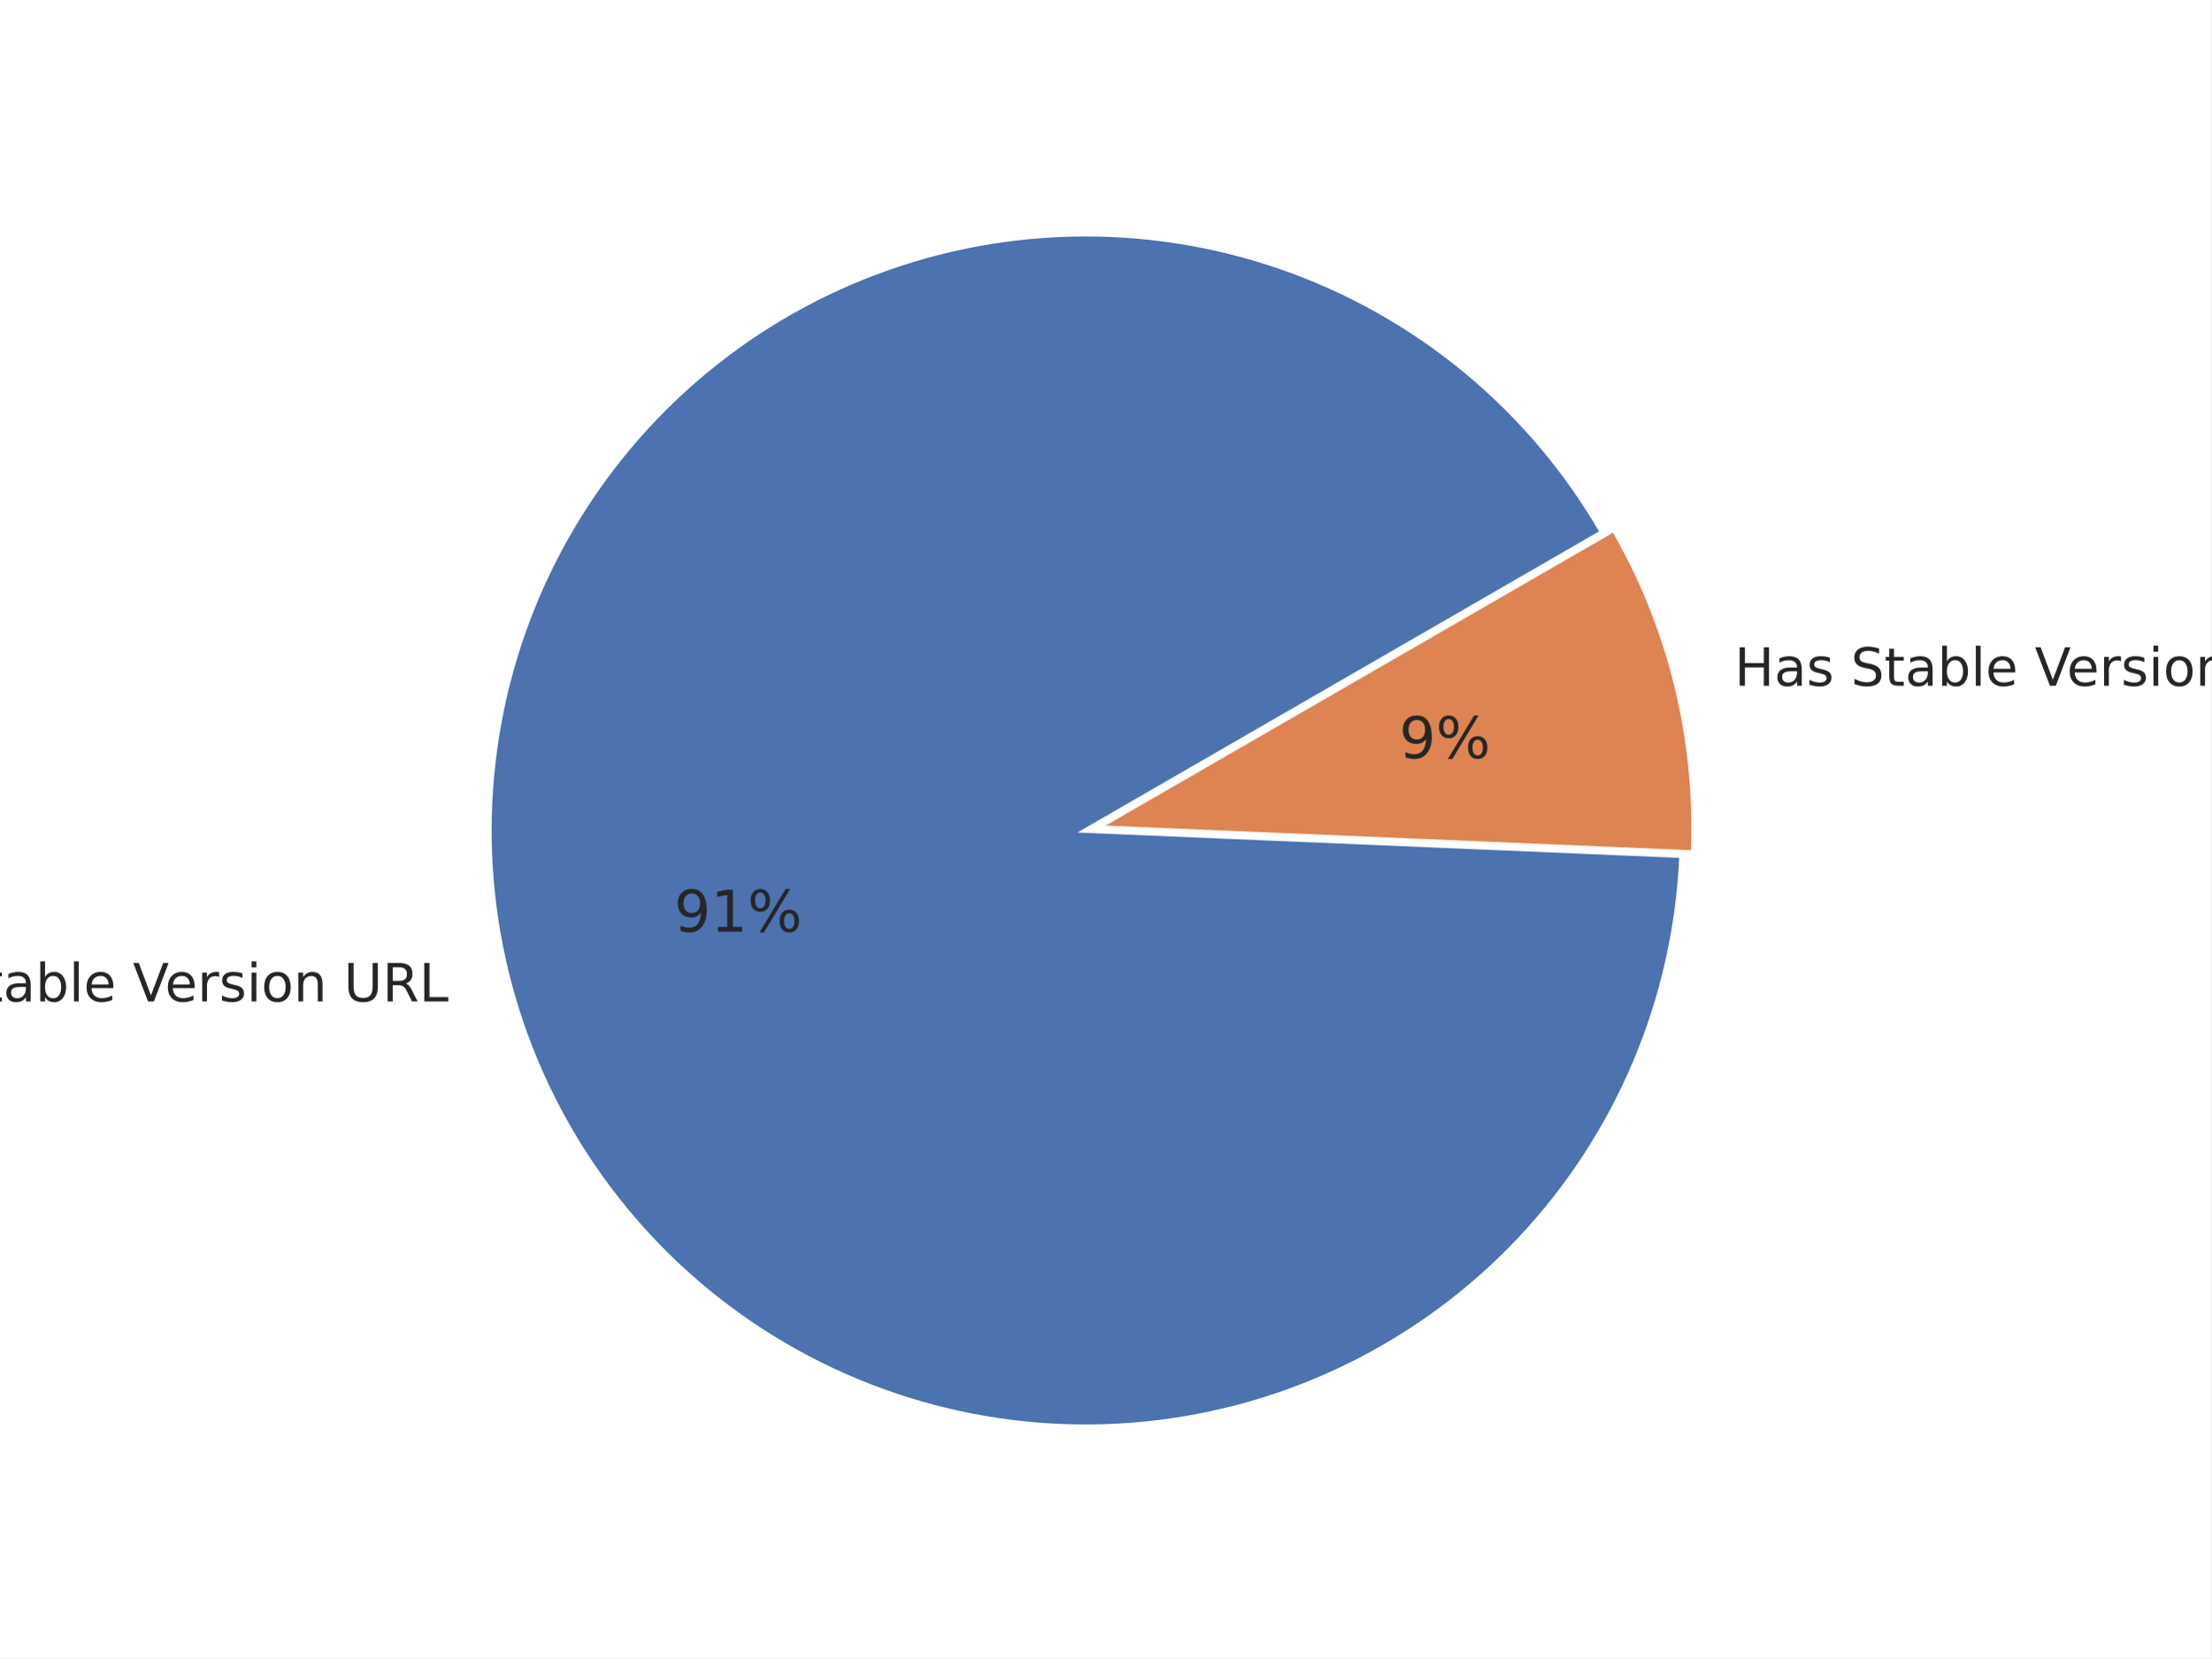
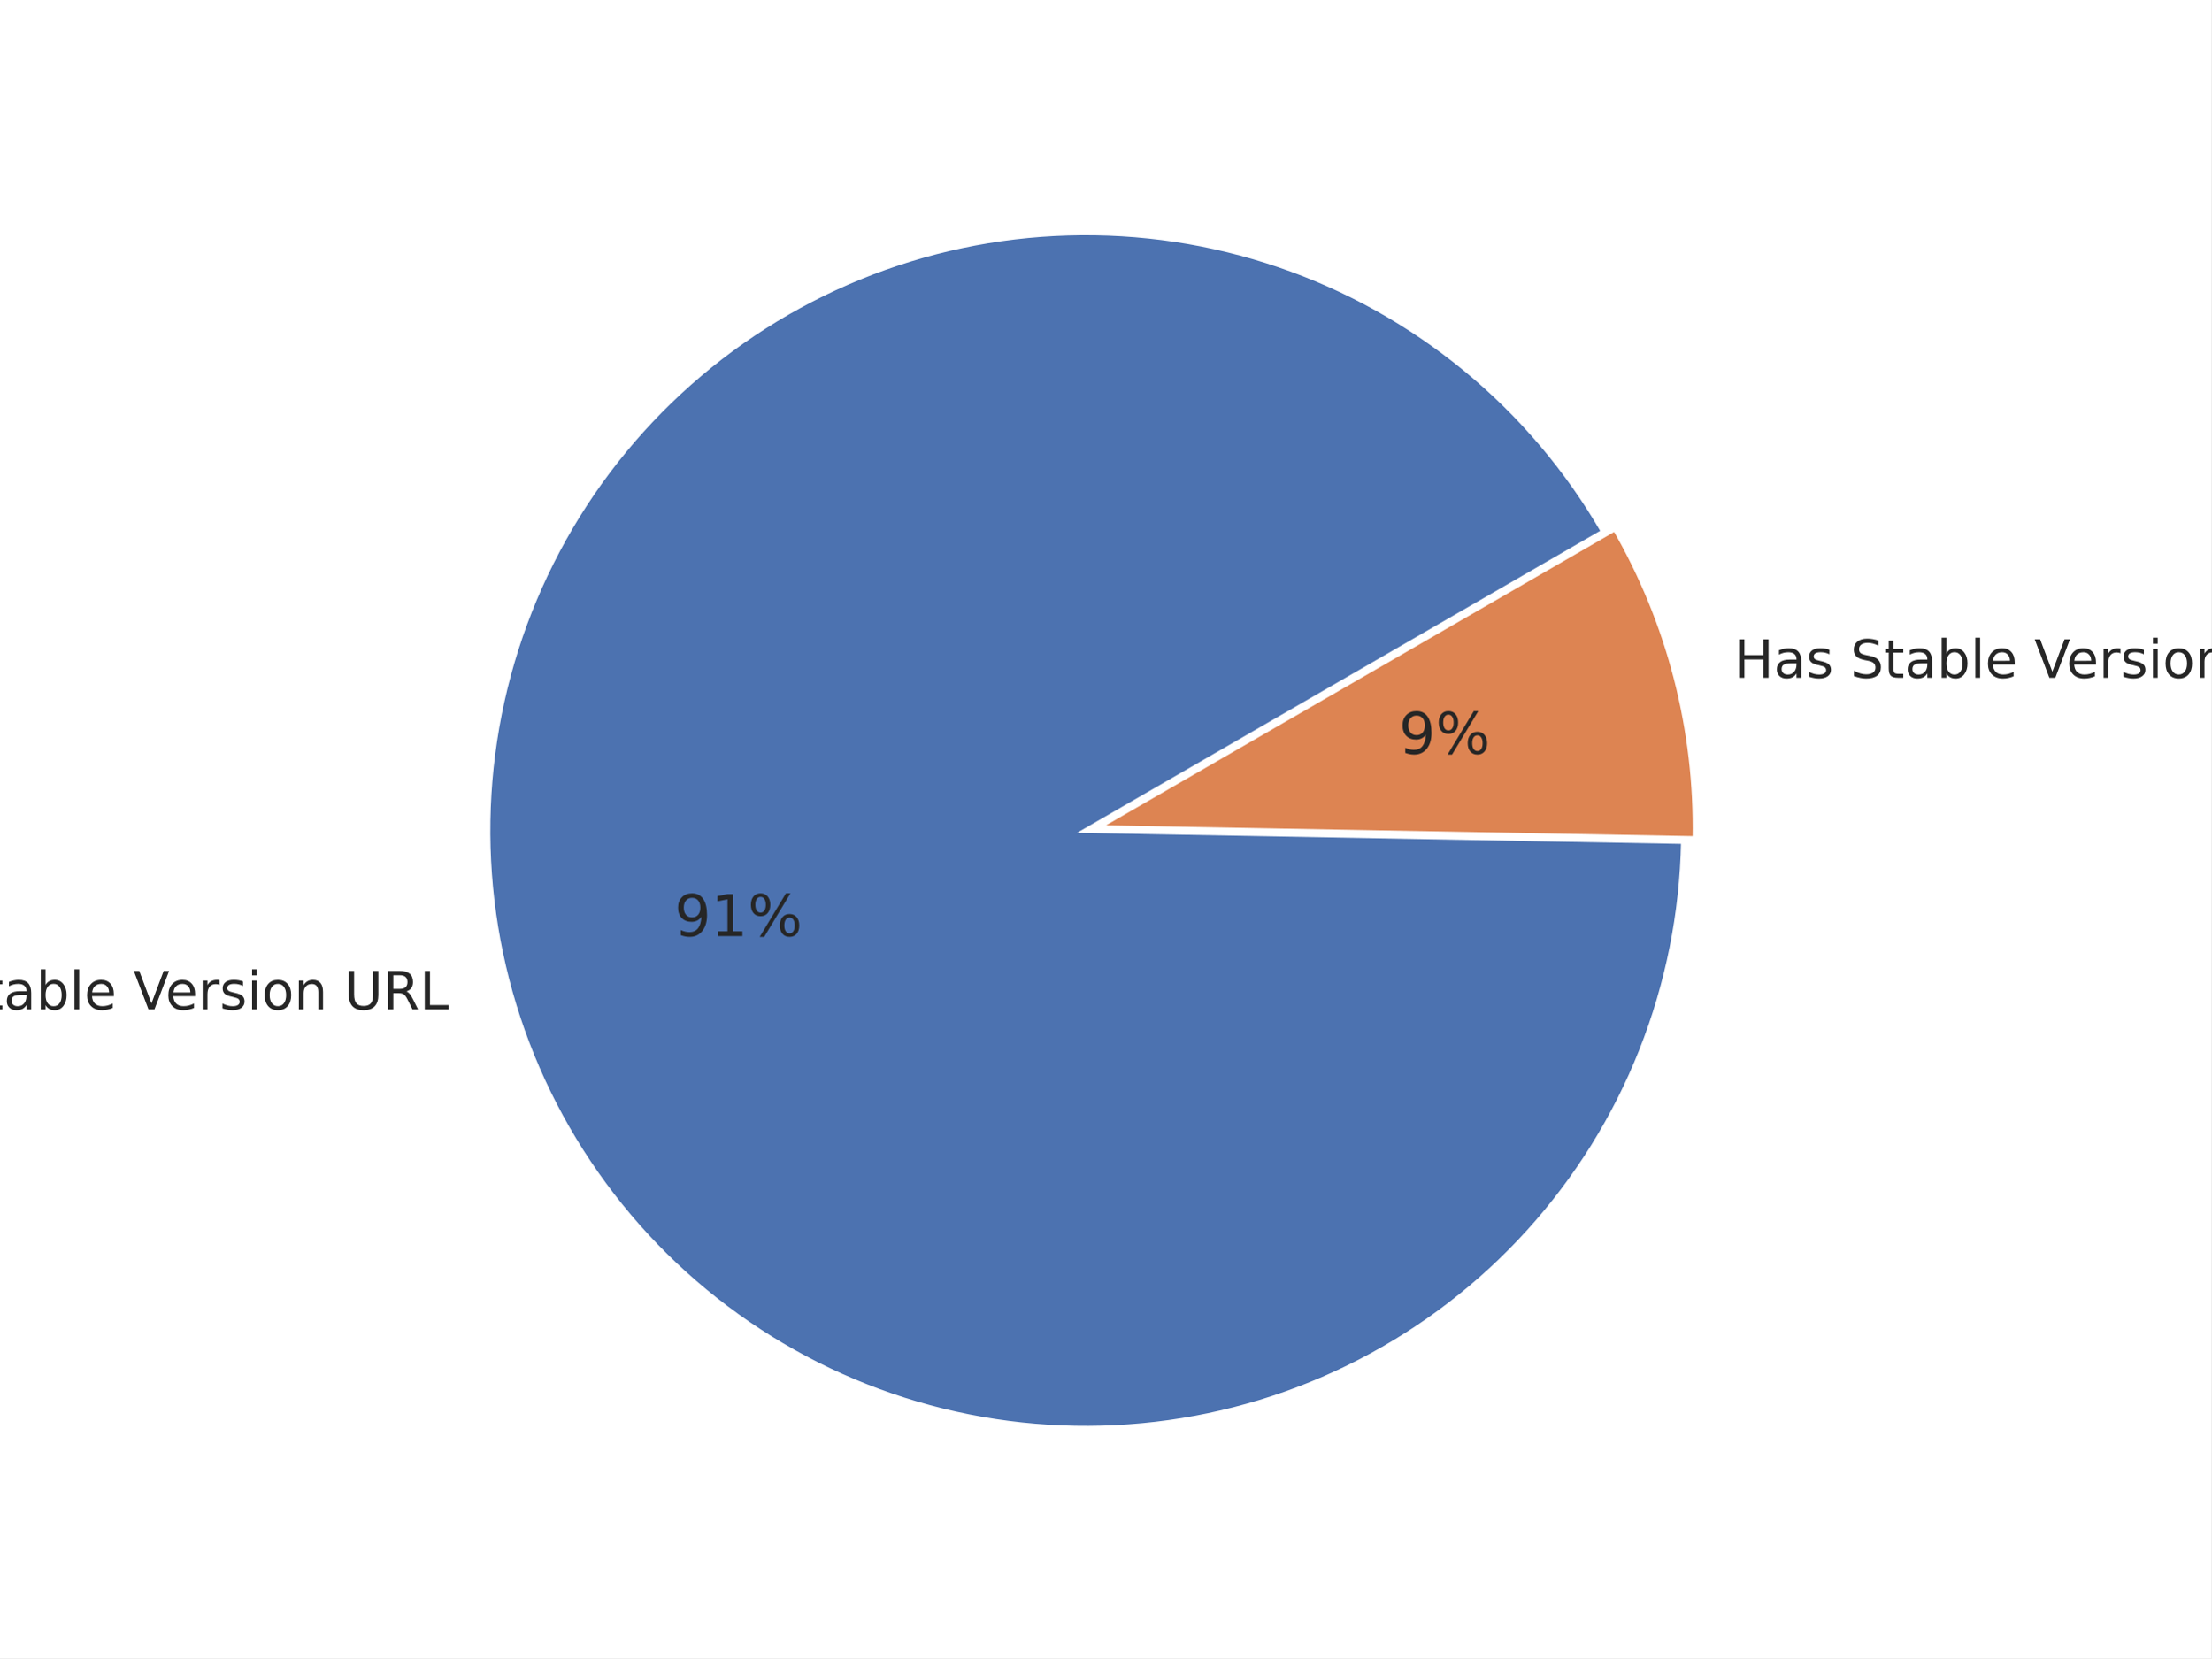
<svg xmlns="http://www.w3.org/2000/svg" xmlns:xlink="http://www.w3.org/1999/xlink" width="460.8pt" height="345.6pt" viewBox="0 0 460.8 345.6" version="1.1">
  <defs>
    <style type="text/css">*{stroke-linejoin: round; stroke-linecap: butt}</style>
  </defs>
  <g id="figure_1">
    <g id="patch_1">
      <path d="M 0 345.6  L 460.8 345.6  L 460.8 0  L 0 0  z " style="fill: #ffffff" />
    </g>
    <g id="axes_1">
      <g id="matplotlib.axis_1" />
      <g id="matplotlib.axis_2" />
      <g id="patch_2">
-         <path d="M 333.924 110.941  C 326.501 98.083 316.834 86.659 305.382 77.21  C 293.931 67.762 280.878 60.44 266.845 55.594  C 252.812 50.748 238.023 48.455 223.181 48.824  C 208.339 49.192 193.682 52.217 179.907 57.754  C 166.132 63.29 153.459 71.251 142.49 81.256  C 131.522 91.262 122.434 103.152 115.658 116.362  C 108.882 129.572 104.527 143.89 102.8 158.636  C 101.073 173.382 102.002 188.318 105.542 202.737  C 109.082 217.155 115.176 230.823 123.536 243.093  C 131.896 255.362 142.386 266.035 154.509 274.605  C 166.633 283.175 180.194 289.505 194.549 293.293  C 208.904 297.081 223.822 298.267 238.596 296.795  C 253.369 295.323 267.76 291.215 281.085 284.669  C 294.41 278.122 306.455 269.24 316.649 258.446  C 326.842 247.652 335.02 235.118 340.793 221.441  C 346.567 207.763 349.844 193.161 350.469 178.327  L 226.268 173.096  z " style="fill: #4c72b0; stroke: #ffffff; stroke-linejoin: miter" />
+         <path d="M 334.162 110.819  C 326.692 97.88 316.954 86.389 305.415 76.897  C 293.876 67.405 280.724 60.066 266.586 55.231  C 252.449 50.396 237.557 48.143 222.622 48.58  C 207.687 49.017 192.952 52.138 179.122 57.792  C 165.292 63.446 152.591 71.543 141.628 81.693  C 130.664 91.844 121.616 103.885 114.915 117.239  C 108.214 130.594 103.97 145.045 102.386 159.902  C 100.802 174.759 101.904 189.781 105.638 204.248  C 109.372 218.715 115.678 232.393 124.255 244.627  C 132.832 256.861 143.54 267.454 155.866 275.897  C 168.193 284.34 181.939 290.497 196.446 294.074  C 210.953 297.65 225.985 298.588 240.824 296.843  C 255.663 295.097 270.067 290.696 283.348 283.851  C 296.629 277.005 308.571 267.826 318.602 256.753  C 328.633 245.68 336.59 232.892 342.094 219.001  C 347.597 205.11 350.557 190.342 350.832 175.404  L 226.269 173.111  z " style="fill: #4c72b0; stroke: #ffffff; stroke-linejoin: miter" />
      </g>
      <g id="patch_3">
-         <path d="M 352.883 177.734  C 353.377 166.005 352.207 154.265 349.408 142.863  C 346.609 131.462 342.209 120.515 336.339 110.348  L 228.682 172.504  z " style="fill: #dd8452; stroke: #ffffff; stroke-linejoin: miter" />
+         <path d="M 353.245 174.781  C 353.452 163.512 352.129 152.266 349.312 141.352  C 346.495 130.439 342.21 119.958 336.575 110.196  L 228.681 172.489  z " style="fill: #dd8452; stroke: #ffffff; stroke-linejoin: miter" />
      </g>
      <g id="text_1">
-         <g style="fill: #262626" transform="translate(-29.0965 208.7359) scale(0.11 -0.11)">
+         <g style="fill: #262626" transform="translate(-28.99125 210.3966) scale(0.11 -0.11)">
          <defs>
            <path id="DejaVuSans-4e" d="M 628 4666  L 1478 4666  L 3547 763  L 3547 4666  L 4159 4666  L 4159 0  L 3309 0  L 1241 3903  L 1241 0  L 628 0  L 628 4666  z " transform="scale(0.015625)" />
            <path id="DejaVuSans-6f" d="M 1959 3097  Q 1497 3097 1228 2736  Q 959 2375 959 1747  Q 959 1119 1226 758  Q 1494 397 1959 397  Q 2419 397 2687 759  Q 2956 1122 2956 1747  Q 2956 2369 2687 2733  Q 2419 3097 1959 3097  z M 1959 3584  Q 2709 3584 3137 3096  Q 3566 2609 3566 1747  Q 3566 888 3137 398  Q 2709 -91 1959 -91  Q 1206 -91 779 398  Q 353 888 353 1747  Q 353 2609 779 3096  Q 1206 3584 1959 3584  z " transform="scale(0.015625)" />
            <path id="DejaVuSans-20" transform="scale(0.015625)" />
            <path id="DejaVuSans-53" d="M 3425 4513  L 3425 3897  Q 3066 4069 2747 4153  Q 2428 4238 2131 4238  Q 1616 4238 1336 4038  Q 1056 3838 1056 3469  Q 1056 3159 1242 3001  Q 1428 2844 1947 2747  L 2328 2669  Q 3034 2534 3370 2195  Q 3706 1856 3706 1288  Q 3706 609 3251 259  Q 2797 -91 1919 -91  Q 1588 -91 1214 -16  Q 841 59 441 206  L 441 856  Q 825 641 1194 531  Q 1563 422 1919 422  Q 2459 422 2753 634  Q 3047 847 3047 1241  Q 3047 1584 2836 1778  Q 2625 1972 2144 2069  L 1759 2144  Q 1053 2284 737 2584  Q 422 2884 422 3419  Q 422 4038 858 4394  Q 1294 4750 2059 4750  Q 2388 4750 2728 4690  Q 3069 4631 3425 4513  z " transform="scale(0.015625)" />
            <path id="DejaVuSans-74" d="M 1172 4494  L 1172 3500  L 2356 3500  L 2356 3053  L 1172 3053  L 1172 1153  Q 1172 725 1289 603  Q 1406 481 1766 481  L 2356 481  L 2356 0  L 1766 0  Q 1100 0 847 248  Q 594 497 594 1153  L 594 3053  L 172 3053  L 172 3500  L 594 3500  L 594 4494  L 1172 4494  z " transform="scale(0.015625)" />
            <path id="DejaVuSans-61" d="M 2194 1759  Q 1497 1759 1228 1600  Q 959 1441 959 1056  Q 959 750 1161 570  Q 1363 391 1709 391  Q 2188 391 2477 730  Q 2766 1069 2766 1631  L 2766 1759  L 2194 1759  z M 3341 1997  L 3341 0  L 2766 0  L 2766 531  Q 2569 213 2275 61  Q 1981 -91 1556 -91  Q 1019 -91 701 211  Q 384 513 384 1019  Q 384 1609 779 1909  Q 1175 2209 1959 2209  L 2766 2209  L 2766 2266  Q 2766 2663 2505 2880  Q 2244 3097 1772 3097  Q 1472 3097 1187 3025  Q 903 2953 641 2809  L 641 3341  Q 956 3463 1253 3523  Q 1550 3584 1831 3584  Q 2591 3584 2966 3190  Q 3341 2797 3341 1997  z " transform="scale(0.015625)" />
            <path id="DejaVuSans-62" d="M 3116 1747  Q 3116 2381 2855 2742  Q 2594 3103 2138 3103  Q 1681 3103 1420 2742  Q 1159 2381 1159 1747  Q 1159 1113 1420 752  Q 1681 391 2138 391  Q 2594 391 2855 752  Q 3116 1113 3116 1747  z M 1159 2969  Q 1341 3281 1617 3432  Q 1894 3584 2278 3584  Q 2916 3584 3314 3078  Q 3713 2572 3713 1747  Q 3713 922 3314 415  Q 2916 -91 2278 -91  Q 1894 -91 1617 61  Q 1341 213 1159 525  L 1159 0  L 581 0  L 581 4863  L 1159 4863  L 1159 2969  z " transform="scale(0.015625)" />
            <path id="DejaVuSans-6c" d="M 603 4863  L 1178 4863  L 1178 0  L 603 0  L 603 4863  z " transform="scale(0.015625)" />
            <path id="DejaVuSans-65" d="M 3597 1894  L 3597 1613  L 953 1613  Q 991 1019 1311 708  Q 1631 397 2203 397  Q 2534 397 2845 478  Q 3156 559 3463 722  L 3463 178  Q 3153 47 2828 -22  Q 2503 -91 2169 -91  Q 1331 -91 842 396  Q 353 884 353 1716  Q 353 2575 817 3079  Q 1281 3584 2069 3584  Q 2775 3584 3186 3129  Q 3597 2675 3597 1894  z M 3022 2063  Q 3016 2534 2758 2815  Q 2500 3097 2075 3097  Q 1594 3097 1305 2825  Q 1016 2553 972 2059  L 3022 2063  z " transform="scale(0.015625)" />
            <path id="DejaVuSans-56" d="M 1831 0  L 50 4666  L 709 4666  L 2188 738  L 3669 4666  L 4325 4666  L 2547 0  L 1831 0  z " transform="scale(0.015625)" />
            <path id="DejaVuSans-72" d="M 2631 2963  Q 2534 3019 2420 3045  Q 2306 3072 2169 3072  Q 1681 3072 1420 2755  Q 1159 2438 1159 1844  L 1159 0  L 581 0  L 581 3500  L 1159 3500  L 1159 2956  Q 1341 3275 1631 3429  Q 1922 3584 2338 3584  Q 2397 3584 2469 3576  Q 2541 3569 2628 3553  L 2631 2963  z " transform="scale(0.015625)" />
            <path id="DejaVuSans-73" d="M 2834 3397  L 2834 2853  Q 2591 2978 2328 3040  Q 2066 3103 1784 3103  Q 1356 3103 1142 2972  Q 928 2841 928 2578  Q 928 2378 1081 2264  Q 1234 2150 1697 2047  L 1894 2003  Q 2506 1872 2764 1633  Q 3022 1394 3022 966  Q 3022 478 2636 193  Q 2250 -91 1575 -91  Q 1294 -91 989 -36  Q 684 19 347 128  L 347 722  Q 666 556 975 473  Q 1284 391 1588 391  Q 1994 391 2212 530  Q 2431 669 2431 922  Q 2431 1156 2273 1281  Q 2116 1406 1581 1522  L 1381 1569  Q 847 1681 609 1914  Q 372 2147 372 2553  Q 372 3047 722 3315  Q 1072 3584 1716 3584  Q 2034 3584 2315 3537  Q 2597 3491 2834 3397  z " transform="scale(0.015625)" />
            <path id="DejaVuSans-69" d="M 603 3500  L 1178 3500  L 1178 0  L 603 0  L 603 3500  z M 603 4863  L 1178 4863  L 1178 4134  L 603 4134  L 603 4863  z " transform="scale(0.015625)" />
            <path id="DejaVuSans-6e" d="M 3513 2113  L 3513 0  L 2938 0  L 2938 2094  Q 2938 2591 2744 2837  Q 2550 3084 2163 3084  Q 1697 3084 1428 2787  Q 1159 2491 1159 1978  L 1159 0  L 581 0  L 581 3500  L 1159 3500  L 1159 2956  Q 1366 3272 1645 3428  Q 1925 3584 2291 3584  Q 2894 3584 3203 3211  Q 3513 2838 3513 2113  z " transform="scale(0.015625)" />
            <path id="DejaVuSans-55" d="M 556 4666  L 1191 4666  L 1191 1831  Q 1191 1081 1462 751  Q 1734 422 2344 422  Q 2950 422 3222 751  Q 3494 1081 3494 1831  L 3494 4666  L 4128 4666  L 4128 1753  Q 4128 841 3676 375  Q 3225 -91 2344 -91  Q 1459 -91 1007 375  Q 556 841 556 1753  L 556 4666  z " transform="scale(0.015625)" />
            <path id="DejaVuSans-52" d="M 2841 2188  Q 3044 2119 3236 1894  Q 3428 1669 3622 1275  L 4263 0  L 3584 0  L 2988 1197  Q 2756 1666 2539 1819  Q 2322 1972 1947 1972  L 1259 1972  L 1259 0  L 628 0  L 628 4666  L 2053 4666  Q 2853 4666 3247 4331  Q 3641 3997 3641 3322  Q 3641 2881 3436 2590  Q 3231 2300 2841 2188  z M 1259 4147  L 1259 2491  L 2053 2491  Q 2509 2491 2742 2702  Q 2975 2913 2975 3322  Q 2975 3731 2742 3939  Q 2509 4147 2053 4147  L 1259 4147  z " transform="scale(0.015625)" />
            <path id="DejaVuSans-4c" d="M 628 4666  L 1259 4666  L 1259 531  L 3531 531  L 3531 0  L 628 0  L 628 4666  z " transform="scale(0.015625)" />
          </defs>
          <use xlink:href="#DejaVuSans-4e" />
          <use xlink:href="#DejaVuSans-6f" transform="translate(74.80469 0)" />
          <use xlink:href="#DejaVuSans-20" transform="translate(135.9863 0)" />
          <use xlink:href="#DejaVuSans-53" transform="translate(167.7734 0)" />
          <use xlink:href="#DejaVuSans-74" transform="translate(231.25 0)" />
          <use xlink:href="#DejaVuSans-61" transform="translate(270.459 0)" />
          <use xlink:href="#DejaVuSans-62" transform="translate(331.7383 0)" />
          <use xlink:href="#DejaVuSans-6c" transform="translate(395.2148 0)" />
          <use xlink:href="#DejaVuSans-65" transform="translate(422.998 0)" />
          <use xlink:href="#DejaVuSans-20" transform="translate(484.5215 0)" />
          <use xlink:href="#DejaVuSans-56" transform="translate(516.3086 0)" />
          <use xlink:href="#DejaVuSans-65" transform="translate(576.9668 0)" />
          <use xlink:href="#DejaVuSans-72" transform="translate(638.4902 0)" />
          <use xlink:href="#DejaVuSans-73" transform="translate(679.6035 0)" />
          <use xlink:href="#DejaVuSans-69" transform="translate(731.7031 0)" />
          <use xlink:href="#DejaVuSans-6f" transform="translate(759.4863 0)" />
          <use xlink:href="#DejaVuSans-6e" transform="translate(820.668 0)" />
          <use xlink:href="#DejaVuSans-20" transform="translate(884.0469 0)" />
          <use xlink:href="#DejaVuSans-55" transform="translate(915.834 0)" />
          <use xlink:href="#DejaVuSans-52" transform="translate(989.0273 0)" />
          <use xlink:href="#DejaVuSans-4c" transform="translate(1058.51 0)" />
        </g>
      </g>
      <g id="text_2">
-         <g style="fill: #262626" transform="translate(140.4963 194.1918) scale(0.12 -0.12)">
+         <g style="fill: #262626" transform="translate(140.5541 195.1044) scale(0.12 -0.12)">
          <defs>
            <path id="DejaVuSans-39" d="M 703 97  L 703 672  Q 941 559 1184 500  Q 1428 441 1663 441  Q 2288 441 2617 861  Q 2947 1281 2994 2138  Q 2813 1869 2534 1725  Q 2256 1581 1919 1581  Q 1219 1581 811 2004  Q 403 2428 403 3163  Q 403 3881 828 4315  Q 1253 4750 1959 4750  Q 2769 4750 3195 4129  Q 3622 3509 3622 2328  Q 3622 1225 3098 567  Q 2575 -91 1691 -91  Q 1453 -91 1209 -44  Q 966 3 703 97  z M 1959 2075  Q 2384 2075 2632 2365  Q 2881 2656 2881 3163  Q 2881 3666 2632 3958  Q 2384 4250 1959 4250  Q 1534 4250 1286 3958  Q 1038 3666 1038 3163  Q 1038 2656 1286 2365  Q 1534 2075 1959 2075  z " transform="scale(0.015625)" />
            <path id="DejaVuSans-31" d="M 794 531  L 1825 531  L 1825 4091  L 703 3866  L 703 4441  L 1819 4666  L 2450 4666  L 2450 531  L 3481 531  L 3481 0  L 794 0  L 794 531  z " transform="scale(0.015625)" />
            <path id="DejaVuSans-25" d="M 4653 2053  Q 4381 2053 4226 1822  Q 4072 1591 4072 1178  Q 4072 772 4226 539  Q 4381 306 4653 306  Q 4919 306 5073 539  Q 5228 772 5228 1178  Q 5228 1588 5073 1820  Q 4919 2053 4653 2053  z M 4653 2450  Q 5147 2450 5437 2106  Q 5728 1763 5728 1178  Q 5728 594 5436 251  Q 5144 -91 4653 -91  Q 4153 -91 3862 251  Q 3572 594 3572 1178  Q 3572 1766 3864 2108  Q 4156 2450 4653 2450  z M 1428 4353  Q 1159 4353 1004 4120  Q 850 3888 850 3481  Q 850 3069 1003 2837  Q 1156 2606 1428 2606  Q 1700 2606 1854 2837  Q 2009 3069 2009 3481  Q 2009 3884 1853 4118  Q 1697 4353 1428 4353  z M 4250 4750  L 4750 4750  L 1831 -91  L 1331 -91  L 4250 4750  z M 1428 4750  Q 1922 4750 2215 4408  Q 2509 4066 2509 3481  Q 2509 2891 2217 2550  Q 1925 2209 1428 2209  Q 931 2209 642 2551  Q 353 2894 353 3481  Q 353 4063 643 4406  Q 934 4750 1428 4750  z " transform="scale(0.015625)" />
          </defs>
          <use xlink:href="#DejaVuSans-39" />
          <use xlink:href="#DejaVuSans-31" transform="translate(63.62305 0)" />
          <use xlink:href="#DejaVuSans-25" transform="translate(127.2461 0)" />
        </g>
      </g>
      <g id="text_3">
-         <g style="fill: #262626" transform="translate(361.4807 142.9347) scale(0.11 -0.11)">
+         <g style="fill: #262626" transform="translate(361.3755 141.274) scale(0.11 -0.11)">
          <defs>
            <path id="DejaVuSans-48" d="M 628 4666  L 1259 4666  L 1259 2753  L 3553 2753  L 3553 4666  L 4184 4666  L 4184 0  L 3553 0  L 3553 2222  L 1259 2222  L 1259 0  L 628 0  L 628 4666  z " transform="scale(0.015625)" />
          </defs>
          <use xlink:href="#DejaVuSans-48" />
          <use xlink:href="#DejaVuSans-61" transform="translate(75.19531 0)" />
          <use xlink:href="#DejaVuSans-73" transform="translate(136.4746 0)" />
          <use xlink:href="#DejaVuSans-20" transform="translate(188.5742 0)" />
          <use xlink:href="#DejaVuSans-53" transform="translate(220.3613 0)" />
          <use xlink:href="#DejaVuSans-74" transform="translate(283.8379 0)" />
          <use xlink:href="#DejaVuSans-61" transform="translate(323.0469 0)" />
          <use xlink:href="#DejaVuSans-62" transform="translate(384.3262 0)" />
          <use xlink:href="#DejaVuSans-6c" transform="translate(447.8027 0)" />
          <use xlink:href="#DejaVuSans-65" transform="translate(475.5859 0)" />
          <use xlink:href="#DejaVuSans-20" transform="translate(537.1094 0)" />
          <use xlink:href="#DejaVuSans-56" transform="translate(568.8965 0)" />
          <use xlink:href="#DejaVuSans-65" transform="translate(629.5547 0)" />
          <use xlink:href="#DejaVuSans-72" transform="translate(691.0781 0)" />
          <use xlink:href="#DejaVuSans-73" transform="translate(732.1914 0)" />
          <use xlink:href="#DejaVuSans-69" transform="translate(784.291 0)" />
          <use xlink:href="#DejaVuSans-6f" transform="translate(812.0742 0)" />
          <use xlink:href="#DejaVuSans-6e" transform="translate(873.2559 0)" />
          <use xlink:href="#DejaVuSans-20" transform="translate(936.6348 0)" />
          <use xlink:href="#DejaVuSans-55" transform="translate(968.4219 0)" />
          <use xlink:href="#DejaVuSans-52" transform="translate(1041.615 0)" />
          <use xlink:href="#DejaVuSans-4c" transform="translate(1111.098 0)" />
        </g>
      </g>
      <g id="text_4">
-         <g style="fill: #262626" transform="translate(291.5993 158.0307) scale(0.12 -0.12)">
+         <g style="fill: #262626" transform="translate(291.5415 157.1181) scale(0.12 -0.12)">
          <use xlink:href="#DejaVuSans-39" />
          <use xlink:href="#DejaVuSans-25" transform="translate(63.62305 0)" />
        </g>
      </g>
    </g>
  </g>
</svg>
